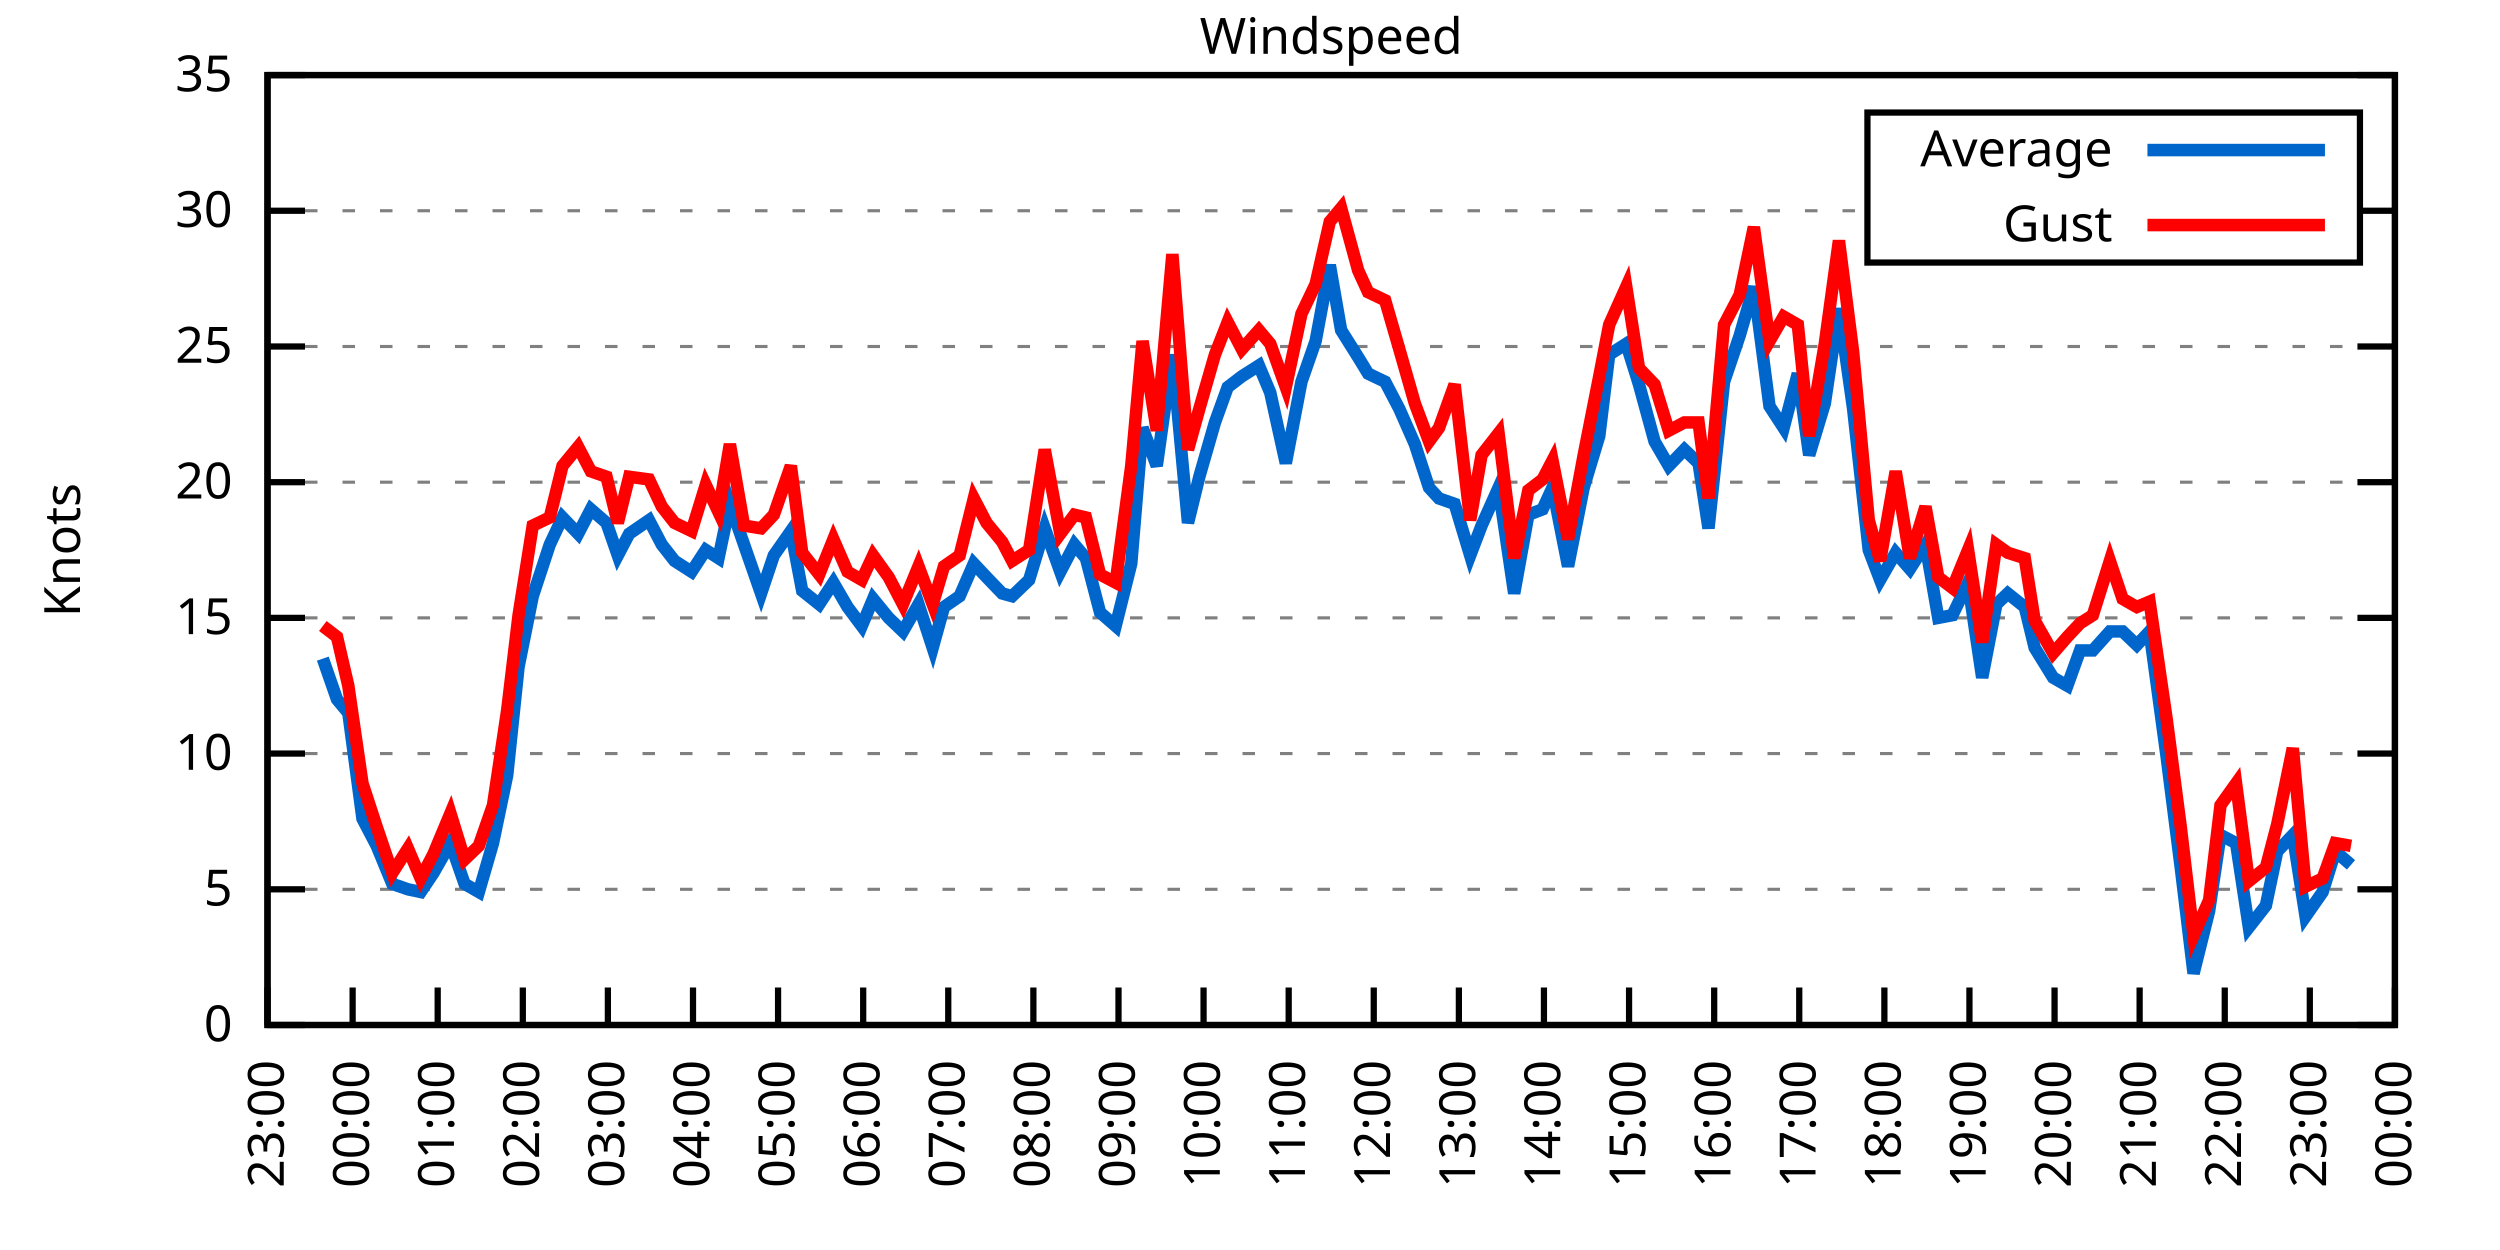
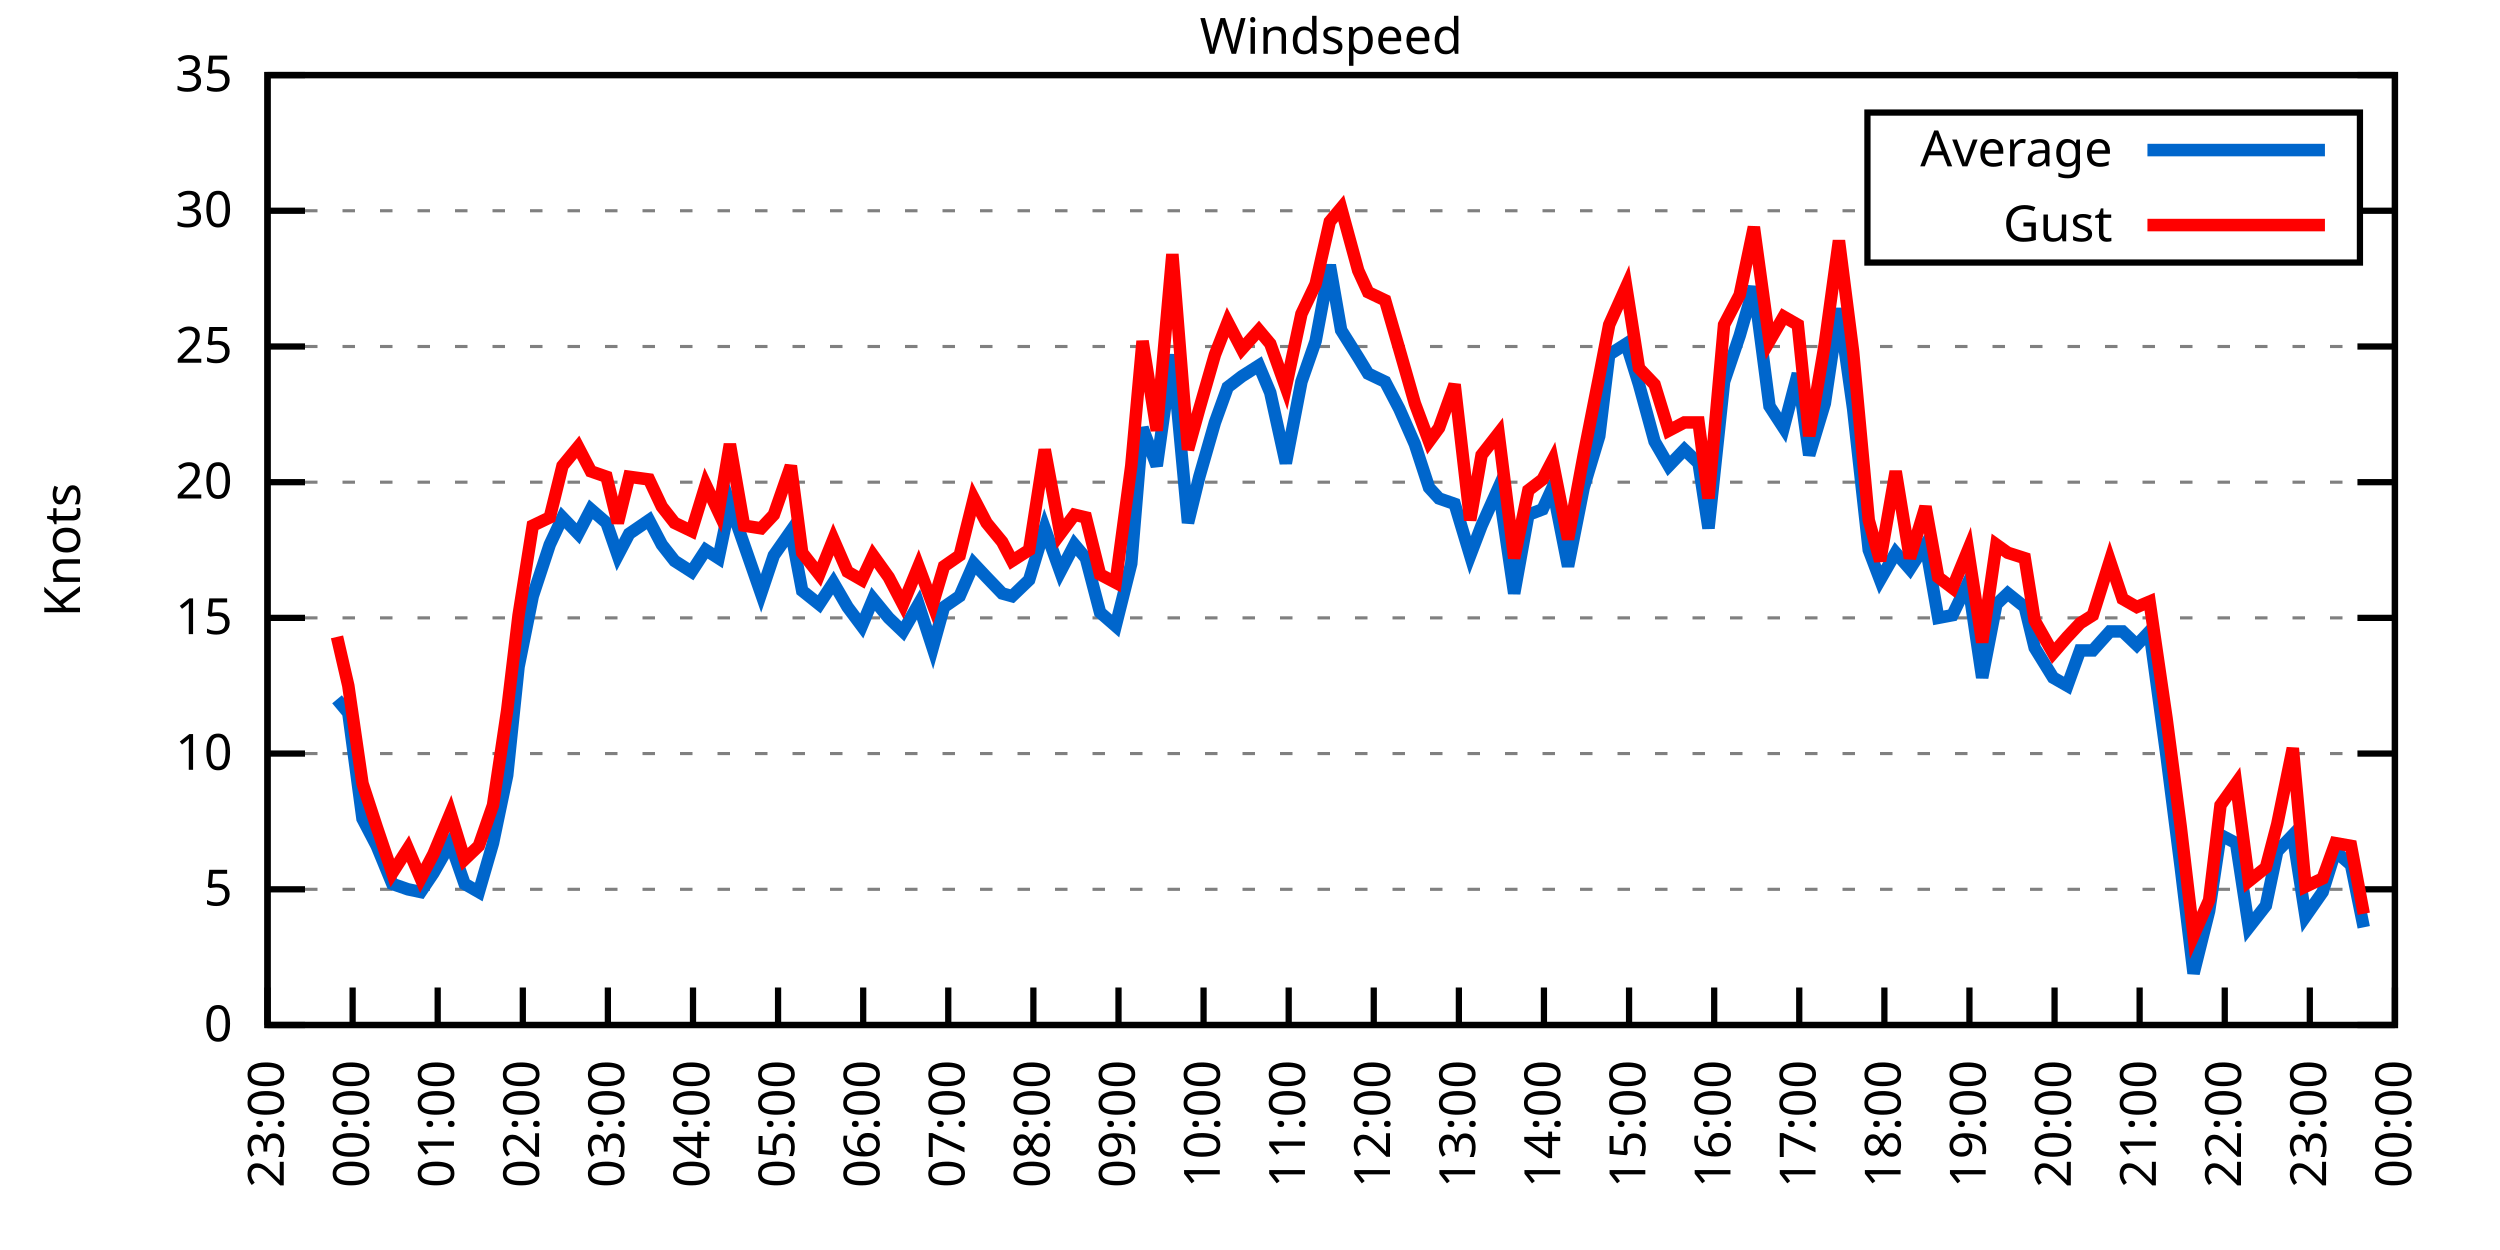
<svg xmlns="http://www.w3.org/2000/svg" xmlns:xlink="http://www.w3.org/1999/xlink" width="400" height="200" viewBox="0 0 400 200">
  <g id="gnuplot_canvas">
    <rect x="0" y="0" width="400" height="200" fill="none" />
    <defs>
      <circle id="gpDot" r="0.5" stroke-width="0.5" stroke="currentColor" />
      <path id="gpPt0" stroke-width="0.333" stroke="currentColor" d="M-1,0 h2 M0,-1 v2" />
      <path id="gpPt1" stroke-width="0.333" stroke="currentColor" d="M-1,-1 L1,1 M1,-1 L-1,1" />
      <path id="gpPt2" stroke-width="0.333" stroke="currentColor" d="M-1,0 L1,0 M0,-1 L0,1 M-1,-1 L1,1 M-1,1 L1,-1" />
      <rect id="gpPt3" stroke-width="0.333" stroke="currentColor" x="-1" y="-1" width="2" height="2" />
      <rect id="gpPt4" stroke-width="0.333" stroke="currentColor" fill="currentColor" x="-1" y="-1" width="2" height="2" />
      <circle id="gpPt5" stroke-width="0.333" stroke="currentColor" cx="0" cy="0" r="1" />
      <use xlink:href="#gpPt5" id="gpPt6" fill="currentColor" stroke="none" />
      <path id="gpPt7" stroke-width="0.333" stroke="currentColor" d="M0,-1.33 L-1.33,0.67 L1.33,0.67 z" />
      <use xlink:href="#gpPt7" id="gpPt8" fill="currentColor" stroke="none" />
      <use xlink:href="#gpPt7" id="gpPt9" stroke="currentColor" transform="rotate(180)" />
      <use xlink:href="#gpPt9" id="gpPt10" fill="currentColor" stroke="none" />
      <use xlink:href="#gpPt3" id="gpPt11" stroke="currentColor" transform="rotate(45)" />
      <use xlink:href="#gpPt11" id="gpPt12" fill="currentColor" stroke="none" />
      <path id="gpPt13" stroke-width="0.333" stroke="currentColor" d="M0,1.330 L1.265,0.411 L0.782,-1.067 L-0.782,-1.076 L-1.265,0.411 z" />
      <use xlink:href="#gpPt13" id="gpPt14" fill="currentColor" stroke="none" />
      <filter id="textbox" filterUnits="objectBoundingBox" x="0" y="0" height="1" width="1">
        <feFlood flood-color="white" flood-opacity="1" result="bgnd" />
        <feComposite in="SourceGraphic" in2="bgnd" operator="atop" />
      </filter>
      <filter id="greybox" filterUnits="objectBoundingBox" x="0" y="0" height="1" width="1">
        <feFlood flood-color="lightgrey" flood-opacity="1" result="grey" />
        <feComposite in="SourceGraphic" in2="grey" operator="atop" />
      </filter>
    </defs>
    <g fill="none" color="white" stroke="currentColor" stroke-width="1.00" stroke-linecap="butt" stroke-linejoin="miter">
</g>
    <g fill="none" color="black" stroke="currentColor" stroke-width="1.00" stroke-linecap="butt" stroke-linejoin="miter">
      <g stroke="none" shape-rendering="crispEdges">
        <polygon fill="rgb(255, 255, 255)" points="42.80,164.00 383.18,164.00 383.18,12.02 42.80,12.02 " />
      </g>
    </g>
    <g fill="none" color="black" stroke="currentColor" stroke-width="1.00" stroke-linecap="butt" stroke-linejoin="miter">
</g>
    <g fill="none" color="black" stroke="black" stroke-width="0.50" stroke-linecap="butt" stroke-linejoin="miter">
</g>
    <g fill="none" color="gray" stroke="currentColor" stroke-width="0.50" stroke-linecap="butt" stroke-linejoin="miter">
      <path stroke="gray" stroke-dasharray="2,4" class="gridline" d="M42.80,164.00 L383.19,164.00  " />
    </g>
    <g fill="none" color="gray" stroke="gray" stroke-width="1.00" stroke-linecap="butt" stroke-linejoin="miter">
</g>
    <g fill="none" color="black" stroke="currentColor" stroke-width="1.00" stroke-linecap="butt" stroke-linejoin="miter">
      <path stroke="black" d="M42.80,164.00 L48.80,164.00 M383.19,164.00 L377.19,164.00  " />
      <g transform="translate(37.20,166.60)" stroke="none" fill="black" font-family="Sans" font-size="8.00" text-anchor="end">
        <text>
          <tspan font-family="Sans"> 0</tspan>
        </text>
      </g>
    </g>
    <g fill="none" color="black" stroke="currentColor" stroke-width="1.00" stroke-linecap="butt" stroke-linejoin="miter">
</g>
    <g fill="none" color="black" stroke="black" stroke-width="0.50" stroke-linecap="butt" stroke-linejoin="miter">
</g>
    <g fill="none" color="gray" stroke="currentColor" stroke-width="0.50" stroke-linecap="butt" stroke-linejoin="miter">
      <path stroke="gray" stroke-dasharray="2,4" class="gridline" d="M42.80,142.29 L383.19,142.29  " />
    </g>
    <g fill="none" color="gray" stroke="gray" stroke-width="1.00" stroke-linecap="butt" stroke-linejoin="miter">
</g>
    <g fill="none" color="black" stroke="currentColor" stroke-width="1.00" stroke-linecap="butt" stroke-linejoin="miter">
      <path stroke="black" d="M42.80,142.29 L48.80,142.29 M383.19,142.29 L377.19,142.29  " />
      <g transform="translate(37.20,144.89)" stroke="none" fill="black" font-family="Sans" font-size="8.00" text-anchor="end">
        <text>
          <tspan font-family="Sans"> 5</tspan>
        </text>
      </g>
    </g>
    <g fill="none" color="black" stroke="currentColor" stroke-width="1.00" stroke-linecap="butt" stroke-linejoin="miter">
</g>
    <g fill="none" color="black" stroke="black" stroke-width="0.50" stroke-linecap="butt" stroke-linejoin="miter">
</g>
    <g fill="none" color="gray" stroke="currentColor" stroke-width="0.50" stroke-linecap="butt" stroke-linejoin="miter">
      <path stroke="gray" stroke-dasharray="2,4" class="gridline" d="M42.80,120.57 L383.19,120.57  " />
    </g>
    <g fill="none" color="gray" stroke="gray" stroke-width="1.00" stroke-linecap="butt" stroke-linejoin="miter">
</g>
    <g fill="none" color="black" stroke="currentColor" stroke-width="1.00" stroke-linecap="butt" stroke-linejoin="miter">
      <path stroke="black" d="M42.80,120.57 L48.80,120.57 M383.19,120.57 L377.19,120.57  " />
      <g transform="translate(37.20,123.17)" stroke="none" fill="black" font-family="Sans" font-size="8.00" text-anchor="end">
        <text>
          <tspan font-family="Sans"> 10</tspan>
        </text>
      </g>
    </g>
    <g fill="none" color="black" stroke="currentColor" stroke-width="1.00" stroke-linecap="butt" stroke-linejoin="miter">
</g>
    <g fill="none" color="black" stroke="black" stroke-width="0.50" stroke-linecap="butt" stroke-linejoin="miter">
</g>
    <g fill="none" color="gray" stroke="currentColor" stroke-width="0.50" stroke-linecap="butt" stroke-linejoin="miter">
      <path stroke="gray" stroke-dasharray="2,4" class="gridline" d="M42.80,98.86 L383.19,98.86  " />
    </g>
    <g fill="none" color="gray" stroke="gray" stroke-width="1.00" stroke-linecap="butt" stroke-linejoin="miter">
</g>
    <g fill="none" color="black" stroke="currentColor" stroke-width="1.00" stroke-linecap="butt" stroke-linejoin="miter">
      <path stroke="black" d="M42.80,98.86 L48.80,98.86 M383.19,98.86 L377.19,98.86  " />
      <g transform="translate(37.20,101.46)" stroke="none" fill="black" font-family="Sans" font-size="8.00" text-anchor="end">
        <text>
          <tspan font-family="Sans"> 15</tspan>
        </text>
      </g>
    </g>
    <g fill="none" color="black" stroke="currentColor" stroke-width="1.00" stroke-linecap="butt" stroke-linejoin="miter">
</g>
    <g fill="none" color="black" stroke="black" stroke-width="0.50" stroke-linecap="butt" stroke-linejoin="miter">
</g>
    <g fill="none" color="gray" stroke="currentColor" stroke-width="0.50" stroke-linecap="butt" stroke-linejoin="miter">
      <path stroke="gray" stroke-dasharray="2,4" class="gridline" d="M42.80,77.15 L383.19,77.15  " />
    </g>
    <g fill="none" color="gray" stroke="gray" stroke-width="1.00" stroke-linecap="butt" stroke-linejoin="miter">
</g>
    <g fill="none" color="black" stroke="currentColor" stroke-width="1.00" stroke-linecap="butt" stroke-linejoin="miter">
      <path stroke="black" d="M42.80,77.15 L48.80,77.15 M383.19,77.15 L377.19,77.15  " />
      <g transform="translate(37.20,79.75)" stroke="none" fill="black" font-family="Sans" font-size="8.00" text-anchor="end">
        <text>
          <tspan font-family="Sans"> 20</tspan>
        </text>
      </g>
    </g>
    <g fill="none" color="black" stroke="currentColor" stroke-width="1.00" stroke-linecap="butt" stroke-linejoin="miter">
</g>
    <g fill="none" color="black" stroke="black" stroke-width="0.50" stroke-linecap="butt" stroke-linejoin="miter">
</g>
    <g fill="none" color="gray" stroke="currentColor" stroke-width="0.50" stroke-linecap="butt" stroke-linejoin="miter">
      <path stroke="gray" stroke-dasharray="2,4" class="gridline" d="M42.80,55.44 L383.19,55.44  " />
    </g>
    <g fill="none" color="gray" stroke="gray" stroke-width="1.00" stroke-linecap="butt" stroke-linejoin="miter">
</g>
    <g fill="none" color="black" stroke="currentColor" stroke-width="1.00" stroke-linecap="butt" stroke-linejoin="miter">
      <path stroke="black" d="M42.80,55.44 L48.80,55.44 M383.19,55.44 L377.19,55.44  " />
      <g transform="translate(37.20,58.04)" stroke="none" fill="black" font-family="Sans" font-size="8.00" text-anchor="end">
        <text>
          <tspan font-family="Sans"> 25</tspan>
        </text>
      </g>
    </g>
    <g fill="none" color="black" stroke="currentColor" stroke-width="1.00" stroke-linecap="butt" stroke-linejoin="miter">
</g>
    <g fill="none" color="black" stroke="black" stroke-width="0.50" stroke-linecap="butt" stroke-linejoin="miter">
</g>
    <g fill="none" color="gray" stroke="currentColor" stroke-width="0.50" stroke-linecap="butt" stroke-linejoin="miter">
      <path stroke="gray" stroke-dasharray="2,4" class="gridline" d="M42.80,33.72 L298.79,33.72 M377.59,33.72 L383.19,33.72  " />
    </g>
    <g fill="none" color="gray" stroke="gray" stroke-width="1.00" stroke-linecap="butt" stroke-linejoin="miter">
</g>
    <g fill="none" color="black" stroke="currentColor" stroke-width="1.00" stroke-linecap="butt" stroke-linejoin="miter">
      <path stroke="black" d="M42.80,33.72 L48.80,33.72 M383.19,33.72 L377.19,33.72  " />
      <g transform="translate(37.20,36.32)" stroke="none" fill="black" font-family="Sans" font-size="8.00" text-anchor="end">
        <text>
          <tspan font-family="Sans"> 30</tspan>
        </text>
      </g>
    </g>
    <g fill="none" color="black" stroke="currentColor" stroke-width="1.00" stroke-linecap="butt" stroke-linejoin="miter">
</g>
    <g fill="none" color="black" stroke="black" stroke-width="0.50" stroke-linecap="butt" stroke-linejoin="miter">
</g>
    <g fill="none" color="gray" stroke="currentColor" stroke-width="0.50" stroke-linecap="butt" stroke-linejoin="miter">
      <path stroke="gray" stroke-dasharray="2,4" class="gridline" d="M42.80,12.01 L383.19,12.01  " />
    </g>
    <g fill="none" color="gray" stroke="gray" stroke-width="1.00" stroke-linecap="butt" stroke-linejoin="miter">
</g>
    <g fill="none" color="black" stroke="currentColor" stroke-width="1.00" stroke-linecap="butt" stroke-linejoin="miter">
      <path stroke="black" d="M42.80,12.01 L48.80,12.01 M383.19,12.01 L377.19,12.01  " />
      <g transform="translate(37.20,14.61)" stroke="none" fill="black" font-family="Sans" font-size="8.00" text-anchor="end">
        <text>
          <tspan font-family="Sans"> 35</tspan>
        </text>
      </g>
    </g>
    <g fill="none" color="black" stroke="currentColor" stroke-width="1.00" stroke-linecap="butt" stroke-linejoin="miter">
      <path stroke="black" d="M42.80,164.00 L42.80,158.00  " />
      <g transform="translate(45.40,169.60) rotate(270.00)" stroke="none" fill="black" font-family="Sans" font-size="8.00" text-anchor="end">
        <text>
          <tspan font-family="Sans">23:00</tspan>
        </text>
      </g>
    </g>
    <g fill="none" color="black" stroke="currentColor" stroke-width="1.00" stroke-linecap="butt" stroke-linejoin="miter">
      <path stroke="black" d="M56.42,164.00 L56.42,158.00  " />
      <g transform="translate(59.02,169.60) rotate(270.00)" stroke="none" fill="black" font-family="Sans" font-size="8.00" text-anchor="end">
        <text>
          <tspan font-family="Sans">00:00</tspan>
        </text>
      </g>
    </g>
    <g fill="none" color="black" stroke="currentColor" stroke-width="1.00" stroke-linecap="butt" stroke-linejoin="miter">
      <path stroke="black" d="M70.03,164.00 L70.03,158.00  " />
      <g transform="translate(72.63,169.60) rotate(270.00)" stroke="none" fill="black" font-family="Sans" font-size="8.00" text-anchor="end">
        <text>
          <tspan font-family="Sans">01:00</tspan>
        </text>
      </g>
    </g>
    <g fill="none" color="black" stroke="currentColor" stroke-width="1.00" stroke-linecap="butt" stroke-linejoin="miter">
      <path stroke="black" d="M83.65,164.00 L83.65,158.00  " />
      <g transform="translate(86.25,169.60) rotate(270.00)" stroke="none" fill="black" font-family="Sans" font-size="8.00" text-anchor="end">
        <text>
          <tspan font-family="Sans">02:00</tspan>
        </text>
      </g>
    </g>
    <g fill="none" color="black" stroke="currentColor" stroke-width="1.00" stroke-linecap="butt" stroke-linejoin="miter">
      <path stroke="black" d="M97.26,164.00 L97.26,158.00  " />
      <g transform="translate(99.86,169.60) rotate(270.00)" stroke="none" fill="black" font-family="Sans" font-size="8.00" text-anchor="end">
        <text>
          <tspan font-family="Sans">03:00</tspan>
        </text>
      </g>
    </g>
    <g fill="none" color="black" stroke="currentColor" stroke-width="1.00" stroke-linecap="butt" stroke-linejoin="miter">
      <path stroke="black" d="M110.88,164.00 L110.88,158.00  " />
      <g transform="translate(113.48,169.60) rotate(270.00)" stroke="none" fill="black" font-family="Sans" font-size="8.00" text-anchor="end">
        <text>
          <tspan font-family="Sans">04:00</tspan>
        </text>
      </g>
    </g>
    <g fill="none" color="black" stroke="currentColor" stroke-width="1.00" stroke-linecap="butt" stroke-linejoin="miter">
      <path stroke="black" d="M124.49,164.00 L124.49,158.00  " />
      <g transform="translate(127.09,169.60) rotate(270.00)" stroke="none" fill="black" font-family="Sans" font-size="8.00" text-anchor="end">
        <text>
          <tspan font-family="Sans">05:00</tspan>
        </text>
      </g>
    </g>
    <g fill="none" color="black" stroke="currentColor" stroke-width="1.00" stroke-linecap="butt" stroke-linejoin="miter">
      <path stroke="black" d="M138.11,164.00 L138.11,158.00  " />
      <g transform="translate(140.71,169.60) rotate(270.00)" stroke="none" fill="black" font-family="Sans" font-size="8.00" text-anchor="end">
        <text>
          <tspan font-family="Sans">06:00</tspan>
        </text>
      </g>
    </g>
    <g fill="none" color="black" stroke="currentColor" stroke-width="1.00" stroke-linecap="butt" stroke-linejoin="miter">
      <path stroke="black" d="M151.72,164.00 L151.72,158.00  " />
      <g transform="translate(154.32,169.60) rotate(270.00)" stroke="none" fill="black" font-family="Sans" font-size="8.00" text-anchor="end">
        <text>
          <tspan font-family="Sans">07:00</tspan>
        </text>
      </g>
    </g>
    <g fill="none" color="black" stroke="currentColor" stroke-width="1.00" stroke-linecap="butt" stroke-linejoin="miter">
      <path stroke="black" d="M165.34,164.00 L165.34,158.00  " />
      <g transform="translate(167.94,169.60) rotate(270.00)" stroke="none" fill="black" font-family="Sans" font-size="8.00" text-anchor="end">
        <text>
          <tspan font-family="Sans">08:00</tspan>
        </text>
      </g>
    </g>
    <g fill="none" color="black" stroke="currentColor" stroke-width="1.00" stroke-linecap="butt" stroke-linejoin="miter">
      <path stroke="black" d="M178.96,164.00 L178.96,158.00  " />
      <g transform="translate(181.56,169.60) rotate(270.00)" stroke="none" fill="black" font-family="Sans" font-size="8.00" text-anchor="end">
        <text>
          <tspan font-family="Sans">09:00</tspan>
        </text>
      </g>
    </g>
    <g fill="none" color="black" stroke="currentColor" stroke-width="1.00" stroke-linecap="butt" stroke-linejoin="miter">
      <path stroke="black" d="M192.57,164.00 L192.57,158.00  " />
      <g transform="translate(195.17,169.60) rotate(270.00)" stroke="none" fill="black" font-family="Sans" font-size="8.00" text-anchor="end">
        <text>
          <tspan font-family="Sans">10:00</tspan>
        </text>
      </g>
    </g>
    <g fill="none" color="black" stroke="currentColor" stroke-width="1.00" stroke-linecap="butt" stroke-linejoin="miter">
      <path stroke="black" d="M206.19,164.00 L206.19,158.00  " />
      <g transform="translate(208.79,169.60) rotate(270.00)" stroke="none" fill="black" font-family="Sans" font-size="8.00" text-anchor="end">
        <text>
          <tspan font-family="Sans">11:00</tspan>
        </text>
      </g>
    </g>
    <g fill="none" color="black" stroke="currentColor" stroke-width="1.00" stroke-linecap="butt" stroke-linejoin="miter">
      <path stroke="black" d="M219.80,164.00 L219.80,158.00  " />
      <g transform="translate(222.40,169.60) rotate(270.00)" stroke="none" fill="black" font-family="Sans" font-size="8.00" text-anchor="end">
        <text>
          <tspan font-family="Sans">12:00</tspan>
        </text>
      </g>
    </g>
    <g fill="none" color="black" stroke="currentColor" stroke-width="1.00" stroke-linecap="butt" stroke-linejoin="miter">
      <path stroke="black" d="M233.42,164.00 L233.42,158.00  " />
      <g transform="translate(236.02,169.60) rotate(270.00)" stroke="none" fill="black" font-family="Sans" font-size="8.00" text-anchor="end">
        <text>
          <tspan font-family="Sans">13:00</tspan>
        </text>
      </g>
    </g>
    <g fill="none" color="black" stroke="currentColor" stroke-width="1.00" stroke-linecap="butt" stroke-linejoin="miter">
      <path stroke="black" d="M247.03,164.00 L247.03,158.00  " />
      <g transform="translate(249.63,169.60) rotate(270.00)" stroke="none" fill="black" font-family="Sans" font-size="8.00" text-anchor="end">
        <text>
          <tspan font-family="Sans">14:00</tspan>
        </text>
      </g>
    </g>
    <g fill="none" color="black" stroke="currentColor" stroke-width="1.00" stroke-linecap="butt" stroke-linejoin="miter">
      <path stroke="black" d="M260.65,164.00 L260.65,158.00  " />
      <g transform="translate(263.25,169.60) rotate(270.00)" stroke="none" fill="black" font-family="Sans" font-size="8.00" text-anchor="end">
        <text>
          <tspan font-family="Sans">15:00</tspan>
        </text>
      </g>
    </g>
    <g fill="none" color="black" stroke="currentColor" stroke-width="1.00" stroke-linecap="butt" stroke-linejoin="miter">
      <path stroke="black" d="M274.27,164.00 L274.27,158.00  " />
      <g transform="translate(276.87,169.60) rotate(270.00)" stroke="none" fill="black" font-family="Sans" font-size="8.00" text-anchor="end">
        <text>
          <tspan font-family="Sans">16:00</tspan>
        </text>
      </g>
    </g>
    <g fill="none" color="black" stroke="currentColor" stroke-width="1.00" stroke-linecap="butt" stroke-linejoin="miter">
      <path stroke="black" d="M287.88,164.00 L287.88,158.00  " />
      <g transform="translate(290.48,169.60) rotate(270.00)" stroke="none" fill="black" font-family="Sans" font-size="8.00" text-anchor="end">
        <text>
          <tspan font-family="Sans">17:00</tspan>
        </text>
      </g>
    </g>
    <g fill="none" color="black" stroke="currentColor" stroke-width="1.00" stroke-linecap="butt" stroke-linejoin="miter">
      <path stroke="black" d="M301.50,164.00 L301.50,158.00  " />
      <g transform="translate(304.10,169.60) rotate(270.00)" stroke="none" fill="black" font-family="Sans" font-size="8.00" text-anchor="end">
        <text>
          <tspan font-family="Sans">18:00</tspan>
        </text>
      </g>
    </g>
    <g fill="none" color="black" stroke="currentColor" stroke-width="1.00" stroke-linecap="butt" stroke-linejoin="miter">
      <path stroke="black" d="M315.11,164.00 L315.11,158.00  " />
      <g transform="translate(317.71,169.60) rotate(270.00)" stroke="none" fill="black" font-family="Sans" font-size="8.00" text-anchor="end">
        <text>
          <tspan font-family="Sans">19:00</tspan>
        </text>
      </g>
    </g>
    <g fill="none" color="black" stroke="currentColor" stroke-width="1.00" stroke-linecap="butt" stroke-linejoin="miter">
      <path stroke="black" d="M328.73,164.00 L328.73,158.00  " />
      <g transform="translate(331.33,169.60) rotate(270.00)" stroke="none" fill="black" font-family="Sans" font-size="8.00" text-anchor="end">
        <text>
          <tspan font-family="Sans">20:00</tspan>
        </text>
      </g>
    </g>
    <g fill="none" color="black" stroke="currentColor" stroke-width="1.00" stroke-linecap="butt" stroke-linejoin="miter">
      <path stroke="black" d="M342.34,164.00 L342.34,158.00  " />
      <g transform="translate(344.94,169.60) rotate(270.00)" stroke="none" fill="black" font-family="Sans" font-size="8.00" text-anchor="end">
        <text>
          <tspan font-family="Sans">21:00</tspan>
        </text>
      </g>
    </g>
    <g fill="none" color="black" stroke="currentColor" stroke-width="1.00" stroke-linecap="butt" stroke-linejoin="miter">
      <path stroke="black" d="M355.96,164.00 L355.96,158.00  " />
      <g transform="translate(358.56,169.60) rotate(270.00)" stroke="none" fill="black" font-family="Sans" font-size="8.00" text-anchor="end">
        <text>
          <tspan font-family="Sans">22:00</tspan>
        </text>
      </g>
    </g>
    <g fill="none" color="black" stroke="currentColor" stroke-width="1.00" stroke-linecap="butt" stroke-linejoin="miter">
      <path stroke="black" d="M369.57,164.00 L369.57,158.00  " />
      <g transform="translate(372.17,169.60) rotate(270.00)" stroke="none" fill="black" font-family="Sans" font-size="8.00" text-anchor="end">
        <text>
          <tspan font-family="Sans">23:00</tspan>
        </text>
      </g>
    </g>
    <g fill="none" color="black" stroke="currentColor" stroke-width="1.00" stroke-linecap="butt" stroke-linejoin="miter">
      <path stroke="black" d="M383.19,164.00 L383.19,158.00  " />
      <g transform="translate(385.79,169.60) rotate(270.00)" stroke="none" fill="black" font-family="Sans" font-size="8.00" text-anchor="end">
        <text>
          <tspan font-family="Sans">00:00</tspan>
        </text>
      </g>
    </g>
    <g fill="none" color="black" stroke="currentColor" stroke-width="1.00" stroke-linecap="butt" stroke-linejoin="miter">
</g>
    <g fill="none" color="black" stroke="currentColor" stroke-width="1.00" stroke-linecap="butt" stroke-linejoin="miter">
      <path stroke="black" d="M42.80,12.01 L42.80,164.00 L383.19,164.00 L383.19,12.01 L42.80,12.01 Z  " />
    </g>
    <g fill="none" color="black" stroke="currentColor" stroke-width="1.00" stroke-linecap="butt" stroke-linejoin="miter">
</g>
    <g fill="none" color="black" stroke="currentColor" stroke-width="1.00" stroke-linecap="butt" stroke-linejoin="miter">
      <path stroke="black" d="M298.79,42.01 L298.79,18.01 L377.59,18.01 L377.59,42.01 L298.79,42.01 Z  " />
    </g>
    <g id="Windspeed_plot_1">
      <g fill="none" color="white" stroke="black" stroke-width="2.00" stroke-linecap="butt" stroke-linejoin="miter">
</g>
      <g fill="none" color="black" stroke="currentColor" stroke-width="2.00" stroke-linecap="butt" stroke-linejoin="miter">
        <g transform="translate(337.99,26.61)" stroke="none" fill="black" font-family="Sans" font-size="8.00" text-anchor="end">
          <text>
            <tspan font-family="Sans">Average</tspan>
          </text>
        </g>
      </g>
      <g fill="none" color="black" stroke="currentColor" stroke-width="2.00" stroke-linecap="butt" stroke-linejoin="miter">
-         <path stroke="rgb(  0, 102, 204)" d="M343.59,24.01 L371.99,24.01 M51.65,105.38 L53.92,111.89 L55.73,114.06 L58.00,131.00 L60.27,135.34 L62.77,141.42   L65.27,142.29 L67.31,142.72 L69.35,139.68 L72.07,134.90 L74.34,141.42 L76.61,142.72 L78.88,134.90 L81.15,124.05   L82.97,106.68 L85.24,95.39 L87.96,87.14 L90.00,82.79 L92.50,85.40 L94.54,81.49 L97.04,83.66 L98.85,88.87   L100.67,85.40 L103.84,83.23 L105.89,87.14 L107.93,89.74 L110.65,91.48 L112.92,88.00 L114.96,89.31 L116.78,80.62   L119.05,87.14 L121.77,94.95 L123.81,88.87 L126.54,84.97 L128.35,94.52 L131.07,96.69 L133.34,93.22 L135.61,97.12   L137.88,100.16 L139.70,95.82 L142.19,98.86 L144.46,101.03 L146.96,96.69 L149.23,103.64 L151.04,97.12 L153.54,95.39   L155.81,90.18 L157.85,92.35 L160.35,94.95 L161.94,95.39 L164.66,92.78 L167.16,84.53 L169.65,91.48 L171.92,87.14   L173.74,89.31 L176.01,97.99 L178.50,100.16 L181.00,90.18 L182.81,68.46 L185.08,74.54 L187.58,56.74 L190.08,83.66   L191.89,76.28 L194.39,67.59 L196.43,61.95 L198.70,60.21 L201.42,58.48 L203.24,62.82 L205.73,74.11 L208.23,61.08   L210.50,54.57 L212.77,42.41 L214.58,52.83 L217.31,57.17 L218.90,59.78 L221.62,61.08 L223.89,65.42 L226.38,71.07   L228.65,78.02 L230.24,79.75 L232.74,80.62 L235.23,88.87 L237.05,84.10 L239.77,78.02 L242.27,94.95 L244.54,82.36   L246.81,81.49 L248.40,78.02 L250.89,90.61 L253.39,78.02 L255.88,69.77 L257.47,56.74 L260.20,55.00 L262.24,61.52   L264.73,70.63 L267.00,74.54 L269.50,71.94 L271.77,74.11 L273.36,84.53 L275.85,61.08 L278.35,53.70 L280.62,45.88   L283.12,64.99 L285.38,68.46 L287.65,59.78 L289.47,72.81 L291.97,64.56 L294.23,49.36 L296.50,65.42 L299.00,88.00   L300.82,92.78 L303.31,88.44 L305.58,91.04 L308.08,87.14 L310.12,98.86 L312.39,98.43 L314.89,93.22 L317.15,108.42   L319.42,96.69 L321.24,94.95 L323.96,97.12 L325.55,103.64 L328.50,108.42 L330.77,109.72 L332.81,104.07 L334.85,104.07   L337.58,101.03 L339.62,101.03 L341.89,103.20 L343.93,101.03 L346.65,121.01 L348.92,138.81 L350.97,155.75 L353.46,145.76   L355.28,133.60 L357.77,134.90 L359.82,148.37 L362.54,144.89 L364.36,136.21 L366.85,133.60 L368.89,146.63 L371.62,142.72   L373.66,136.21 L376.16,138.38  " />
+         <path stroke="rgb(  0, 102, 204)" d="M343.59,24.01 L371.99,24.01 M53.92,111.89 L55.73,114.06 L58.00,131.00 L60.27,135.34 L62.77,141.42 L65.27,142.29   L67.31,142.72 L69.35,139.68 L72.07,134.90 L74.34,141.42 L76.61,142.72 L78.88,134.90 L81.15,124.05 L82.97,106.68   L85.24,95.39 L87.96,87.14 L90.00,82.79 L92.50,85.40 L94.54,81.49 L97.04,83.66 L98.85,88.87 L100.67,85.40   L103.84,83.23 L105.89,87.14 L107.93,89.74 L110.65,91.48 L112.92,88.00 L114.96,89.31 L116.78,80.62 L119.05,87.14   L121.77,94.95 L123.81,88.87 L126.54,84.97 L128.35,94.52 L131.07,96.69 L133.34,93.22 L135.61,97.12 L137.88,100.16   L139.70,95.82 L142.19,98.86 L144.46,101.03 L146.96,96.69 L149.23,103.64 L151.04,97.12 L153.54,95.39 L155.81,90.18   L157.85,92.35 L160.35,94.95 L161.94,95.39 L164.66,92.78 L167.16,84.53 L169.65,91.48 L171.92,87.14 L173.74,89.31   L176.01,97.99 L178.50,100.16 L181.00,90.18 L182.81,68.46 L185.08,74.54 L187.58,56.74 L190.08,83.66 L191.89,76.28   L194.39,67.59 L196.43,61.95 L198.70,60.21 L201.42,58.48 L203.24,62.82 L205.73,74.11 L208.23,61.08 L210.50,54.57   L212.77,42.41 L214.58,52.83 L217.31,57.17 L218.90,59.78 L221.62,61.08 L223.89,65.42 L226.38,71.07 L228.65,78.02   L230.24,79.75 L232.74,80.62 L235.23,88.87 L237.05,84.10 L239.77,78.02 L242.27,94.95 L244.54,82.36 L246.81,81.49   L248.40,78.02 L250.89,90.61 L253.39,78.02 L255.88,69.77 L257.47,56.74 L260.20,55.00 L262.24,61.52 L264.73,70.63   L267.00,74.54 L269.50,71.94 L271.77,74.11 L273.36,84.53 L275.85,61.08 L278.35,53.70 L280.62,45.88 L283.12,64.99   L285.38,68.46 L287.65,59.78 L289.47,72.81 L291.97,64.56 L294.23,49.36 L296.50,65.42 L299.00,88.00 L300.82,92.78   L303.31,88.44 L305.58,91.04 L308.08,87.14 L310.12,98.86 L312.39,98.43 L314.89,93.22 L317.15,108.42 L319.42,96.69   L321.24,94.95 L323.96,97.12 L325.55,103.64 L328.50,108.42 L330.77,109.72 L332.81,104.07 L334.85,104.07 L337.58,101.03   L339.62,101.03 L341.89,103.20 L343.93,101.03 L346.65,121.01 L348.92,138.81 L350.97,155.75 L353.46,145.76 L355.28,133.60   L357.77,134.90 L359.82,148.37 L362.54,144.89 L364.36,136.21 L366.85,133.60 L368.89,146.63 L371.62,142.72 L373.66,136.21   L376.16,138.38 L378.20,148.37  " />
      </g>
    </g>
    <g id="Windspeed_plot_2">
      <g fill="none" color="black" stroke="currentColor" stroke-width="2.00" stroke-linecap="butt" stroke-linejoin="miter">
        <g transform="translate(337.99,38.61)" stroke="none" fill="black" font-family="Sans" font-size="8.00" text-anchor="end">
          <text>
            <tspan font-family="Sans">Gust</tspan>
          </text>
        </g>
      </g>
      <g fill="none" color="black" stroke="currentColor" stroke-width="2.00" stroke-linecap="butt" stroke-linejoin="miter">
-         <path stroke="rgb(255,   0,   0)" d="M343.59,36.01 L371.99,36.01 M51.65,100.16 L53.92,101.90 L55.73,109.72 L58.00,125.35 L60.27,132.30 L62.77,139.68   L65.27,135.77 L67.31,140.55 L69.35,136.64 L72.07,130.13 L74.34,137.51 L76.61,135.34 L78.88,128.83 L81.15,113.63   L82.97,98.43 L85.24,84.10 L87.96,82.79 L90.00,74.54 L92.50,71.50 L94.54,75.41 L97.04,76.28 L98.85,83.66   L100.67,76.28 L103.84,76.71 L105.89,81.06 L107.93,83.66 L110.65,84.97 L112.92,77.58 L114.96,81.93 L116.78,71.07   L119.05,84.10 L121.77,84.53 L123.81,82.36 L126.54,74.54 L128.35,88.44 L131.07,91.91 L133.34,86.27 L135.61,91.48   L137.88,92.78 L139.70,88.87 L142.19,92.35 L144.46,96.69 L146.96,90.61 L149.23,96.69 L151.04,90.61 L153.54,88.87   L155.81,79.75 L157.85,83.66 L160.35,86.70 L161.94,89.74 L164.66,88.00 L167.16,71.94 L169.65,85.40 L171.92,82.36   L173.74,82.79 L176.01,91.91 L178.50,93.22 L181.00,74.54 L182.81,54.57 L185.08,68.90 L187.58,40.67 L190.08,71.94   L191.89,65.42 L194.39,56.74 L196.43,51.53 L198.70,55.87 L201.42,52.83 L203.24,55.00 L205.73,61.95 L208.23,50.22   L210.50,45.45 L212.77,35.46 L214.58,33.29 L217.31,43.28 L218.90,46.75 L221.62,48.05 L223.89,55.87 L226.38,64.56   L228.65,70.63 L230.24,68.46 L232.74,61.52 L235.23,83.23 L237.05,72.81 L239.77,69.33 L242.27,89.31 L244.54,78.45   L246.81,76.71 L248.40,73.67 L250.89,86.27 L253.39,72.81 L255.88,60.21 L257.47,51.96 L260.20,45.88 L262.24,58.91   L264.73,61.52 L267.00,68.90 L269.50,67.59 L271.77,67.59 L273.36,79.75 L275.85,51.96 L278.35,47.18 L280.62,36.33   L283.12,54.57 L285.38,50.66 L287.65,51.96 L289.47,69.77 L291.97,55.00 L294.23,38.50 L296.50,56.30 L299.00,83.23   L300.82,89.74 L303.31,75.41 L305.58,89.31 L308.08,81.06 L310.12,92.35 L312.39,94.08 L314.89,88.00 L317.15,102.77   L319.42,87.14 L321.24,88.44 L323.96,89.31 L325.55,99.30 L328.50,104.51 L330.77,101.90 L332.81,99.73 L334.85,98.43   L337.58,89.74 L339.62,95.82 L341.89,97.12 L343.93,96.26 L346.65,114.93 L348.92,132.30 L350.97,149.67 L353.46,144.02   L355.28,128.83 L357.77,125.35 L359.82,140.98 L362.54,138.81 L364.36,131.86 L366.85,119.71 L368.89,141.85 L371.62,140.55   L373.66,134.90 L376.16,135.34  " />
+         <path stroke="rgb(255,   0,   0)" d="M343.59,36.01 L371.99,36.01 M53.92,101.90 L55.73,109.72 L58.00,125.35 L60.27,132.30 L62.77,139.68 L65.27,135.77   L67.31,140.55 L69.35,136.64 L72.07,130.13 L74.34,137.51 L76.61,135.34 L78.88,128.83 L81.15,113.63 L82.97,98.43   L85.24,84.10 L87.96,82.79 L90.00,74.54 L92.50,71.50 L94.54,75.41 L97.04,76.28 L98.85,83.66 L100.67,76.28   L103.84,76.71 L105.89,81.06 L107.93,83.66 L110.65,84.97 L112.92,77.58 L114.96,81.93 L116.78,71.07 L119.05,84.10   L121.77,84.53 L123.81,82.36 L126.54,74.54 L128.35,88.44 L131.07,91.91 L133.34,86.27 L135.61,91.48 L137.88,92.78   L139.70,88.87 L142.19,92.35 L144.46,96.69 L146.96,90.61 L149.23,96.69 L151.04,90.61 L153.54,88.87 L155.81,79.75   L157.85,83.66 L160.35,86.70 L161.94,89.74 L164.66,88.00 L167.16,71.94 L169.65,85.40 L171.92,82.36 L173.74,82.79   L176.01,91.91 L178.50,93.22 L181.00,74.54 L182.81,54.57 L185.08,68.90 L187.58,40.67 L190.08,71.94 L191.89,65.42   L194.39,56.74 L196.43,51.53 L198.70,55.87 L201.42,52.83 L203.24,55.00 L205.73,61.95 L208.23,50.22 L210.50,45.45   L212.77,35.46 L214.58,33.29 L217.31,43.28 L218.90,46.75 L221.62,48.05 L223.89,55.87 L226.38,64.56 L228.65,70.63   L230.24,68.46 L232.74,61.52 L235.23,83.23 L237.05,72.81 L239.77,69.33 L242.27,89.31 L244.54,78.45 L246.81,76.71   L248.40,73.67 L250.89,86.27 L253.39,72.81 L255.88,60.21 L257.47,51.96 L260.20,45.88 L262.24,58.91 L264.73,61.52   L267.00,68.90 L269.50,67.59 L271.77,67.59 L273.36,79.75 L275.85,51.96 L278.35,47.18 L280.62,36.33 L283.12,54.57   L285.38,50.66 L287.65,51.96 L289.47,69.77 L291.97,55.00 L294.23,38.50 L296.50,56.30 L299.00,83.23 L300.82,89.74   L303.31,75.41 L305.58,89.31 L308.08,81.06 L310.12,92.35 L312.39,94.08 L314.89,88.00 L317.15,102.77 L319.42,87.14   L321.24,88.44 L323.96,89.31 L325.55,99.30 L328.50,104.51 L330.77,101.90 L332.81,99.73 L334.85,98.43 L337.58,89.74   L339.62,95.82 L341.89,97.12 L343.93,96.26 L346.65,114.93 L348.92,132.30 L350.97,149.67 L353.46,144.02 L355.28,128.83   L357.77,125.35 L359.82,140.98 L362.54,138.81 L364.36,131.86 L366.85,119.71 L368.89,141.85 L371.62,140.55 L373.66,134.90   L376.16,135.34 L378.20,146.20  " />
      </g>
    </g>
    <g fill="none" color="black" stroke="currentColor" stroke-width="2.00" stroke-linecap="butt" stroke-linejoin="miter">
</g>
    <g fill="none" color="black" stroke="black" stroke-width="1.00" stroke-linecap="butt" stroke-linejoin="miter">
</g>
    <g fill="none" color="black" stroke="currentColor" stroke-width="1.00" stroke-linecap="butt" stroke-linejoin="miter">
      <path stroke="black" d="M42.80,12.01 L42.80,164.00 L383.19,164.00 L383.19,12.01 L42.80,12.01 Z  " />
      <g transform="translate(12.80,88.01) rotate(270.00)" stroke="none" fill="black" font-family="Sans" font-size="8.00" text-anchor="middle">
        <text>
          <tspan font-family="Sans">Knots</tspan>
        </text>
      </g>
    </g>
    <g fill="none" color="black" stroke="currentColor" stroke-width="1.00" stroke-linecap="butt" stroke-linejoin="miter">
</g>
    <g fill="none" color="black" stroke="currentColor" stroke-width="1.00" stroke-linecap="butt" stroke-linejoin="miter">
      <g transform="translate(212.99,8.61)" stroke="none" fill="black" font-family="Sans" font-size="8.00" text-anchor="middle">
        <text>
          <tspan font-family="Sans">Windspeed</tspan>
        </text>
      </g>
    </g>
    <g fill="none" color="black" stroke="currentColor" stroke-width="1.00" stroke-linecap="butt" stroke-linejoin="miter">
</g>
  </g>
</svg>
